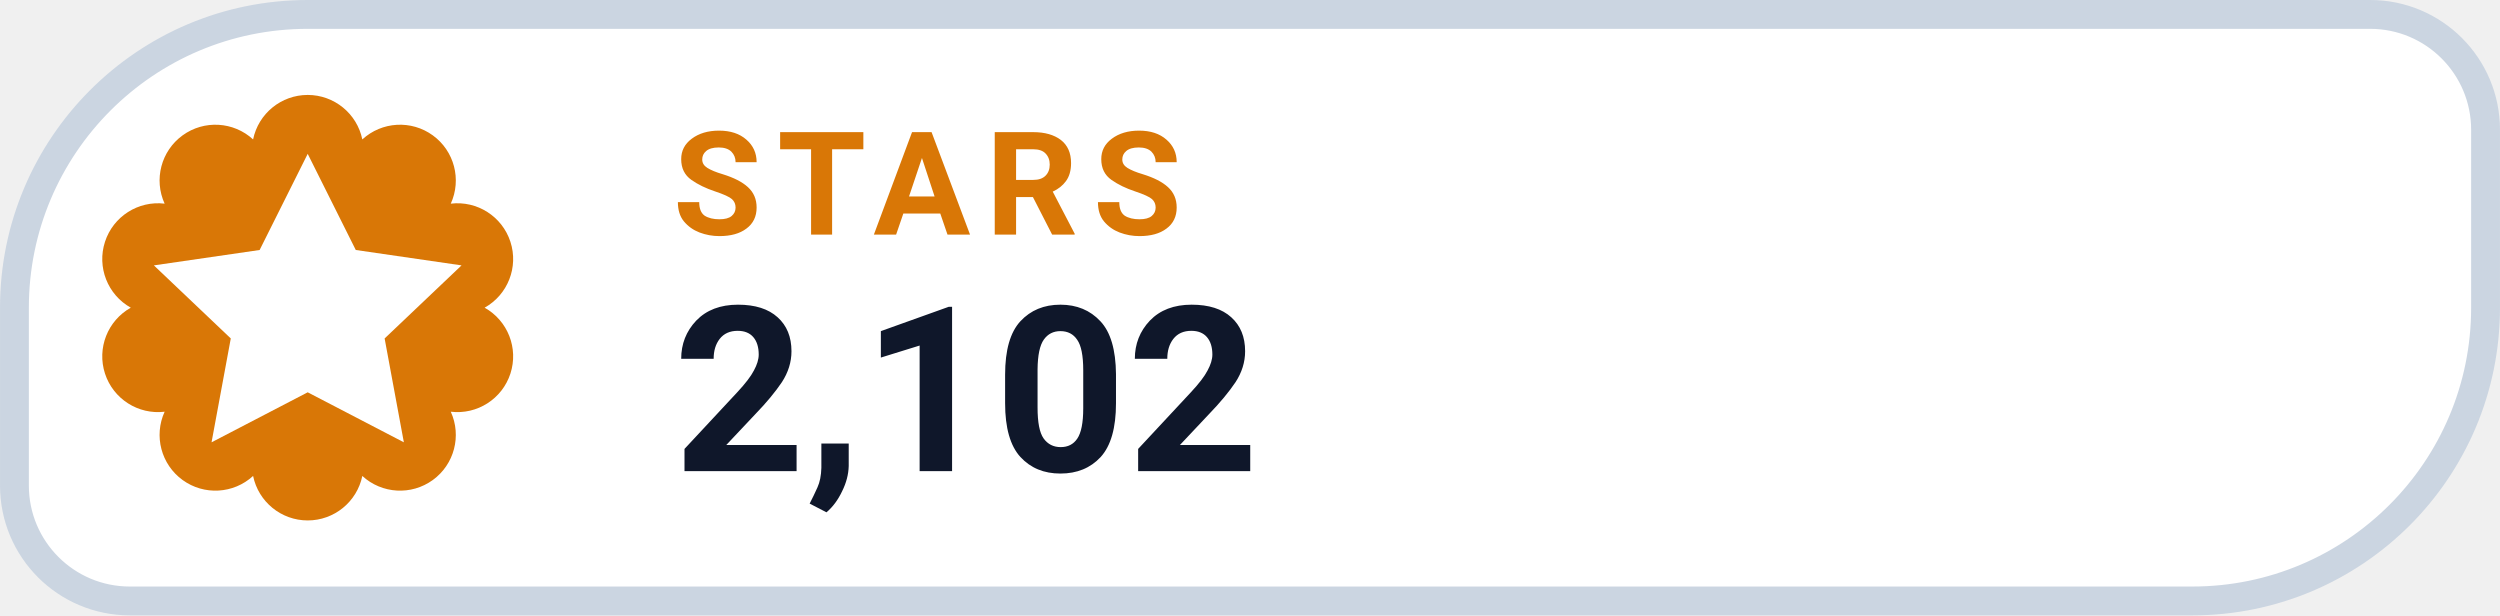
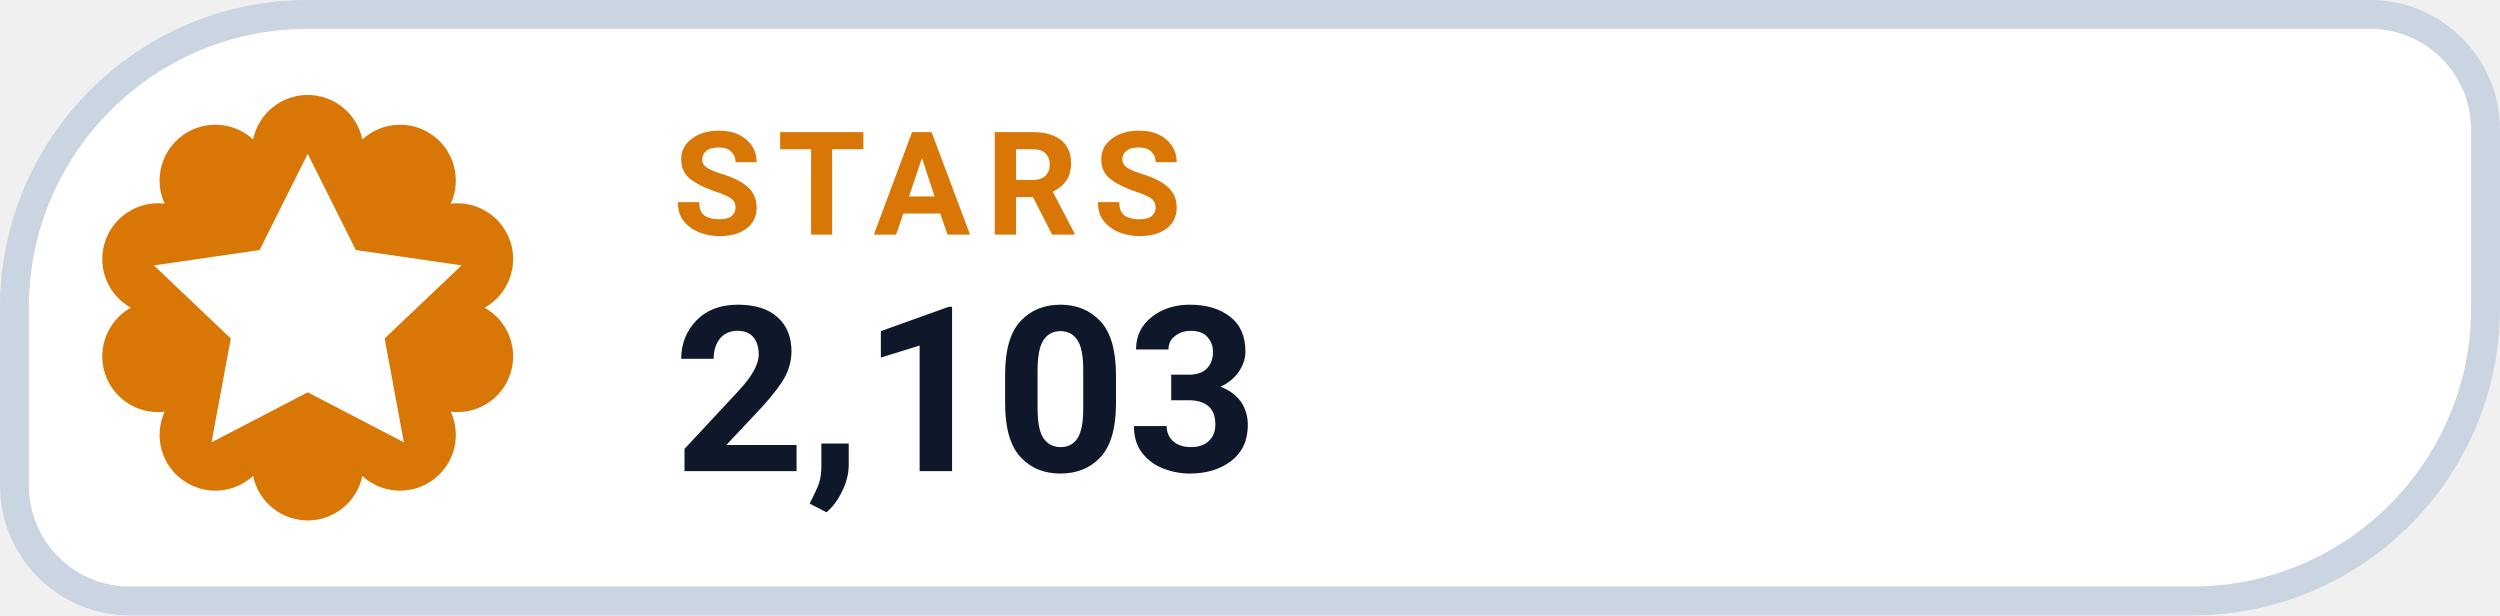
- <svg xmlns="http://www.w3.org/2000/svg" width="126" height="31.015" viewBox="0 0 130 32" role="img" aria-label="STARS 2,102">
+ <svg xmlns="http://www.w3.org/2000/svg" width="126" height="31.015" viewBox="0 0 130 32" role="img" aria-label="STARS 2,103">
  <path d="M 16.00 0.75 H 123.25 A 6.00 6.00 0 0 1 129.25 6.75 V 16.00 A 15.25 15.25 0 0 1 114.00 31.25 H 6.75 A 6.00 6.00 0 0 1 0.75 25.25 V 16.00 A 15.25 15.25 0 0 1 16.00 0.75 Z" fill="#FFFFFF" stroke="#CBD5E1" stroke-width="1.5" />
  <path d="M 13.16 7.25 A 2.90 2.90 0 0 1 18.84 7.25 A 2.90 2.90 0 0 1 23.44 10.59 A 2.90 2.90 0 0 1 25.20 16.00 A 2.90 2.90 0 0 1 23.44 21.41 A 2.90 2.90 0 0 1 18.84 24.75 A 2.90 2.90 0 0 1 13.16 24.75 A 2.90 2.90 0 0 1 8.56 21.41 A 2.90 2.90 0 0 1 6.80 16.00 A 2.90 2.90 0 0 1 8.56 10.59 A 2.90 2.90 0 0 1 13.16 7.25 Z" fill="#D97706" />
  <g transform="translate(16 16)" style="color:#FFFFFF;">
    <path d="M0 -8 l2.5 5 5.5 .8 -4 3.8 1 5.4 -5 -2.6 -5 2.6 1 -5.4 -4 -3.8 5.5 -.8 Z" fill="currentColor" />
  </g>
  <text x="35" y="12.2" fill="#D97706" font-family="-apple-system,BlinkMacSystemFont,'Segoe UI',Roboto,Helvetica,Arial,sans-serif" font-size="7.5" font-weight="700" letter-spacing=".8">STARS</text>
-   <text x="35" y="24.5" fill="#0F172A" font-family="-apple-system,BlinkMacSystemFont,'Segoe UI',Roboto,Helvetica,Arial,sans-serif" font-size="12" font-weight="750">2,102</text>
+   <text x="35" y="24.5" fill="#0F172A" font-family="-apple-system,BlinkMacSystemFont,'Segoe UI',Roboto,Helvetica,Arial,sans-serif" font-size="12" font-weight="750">2,103</text>
</svg>
